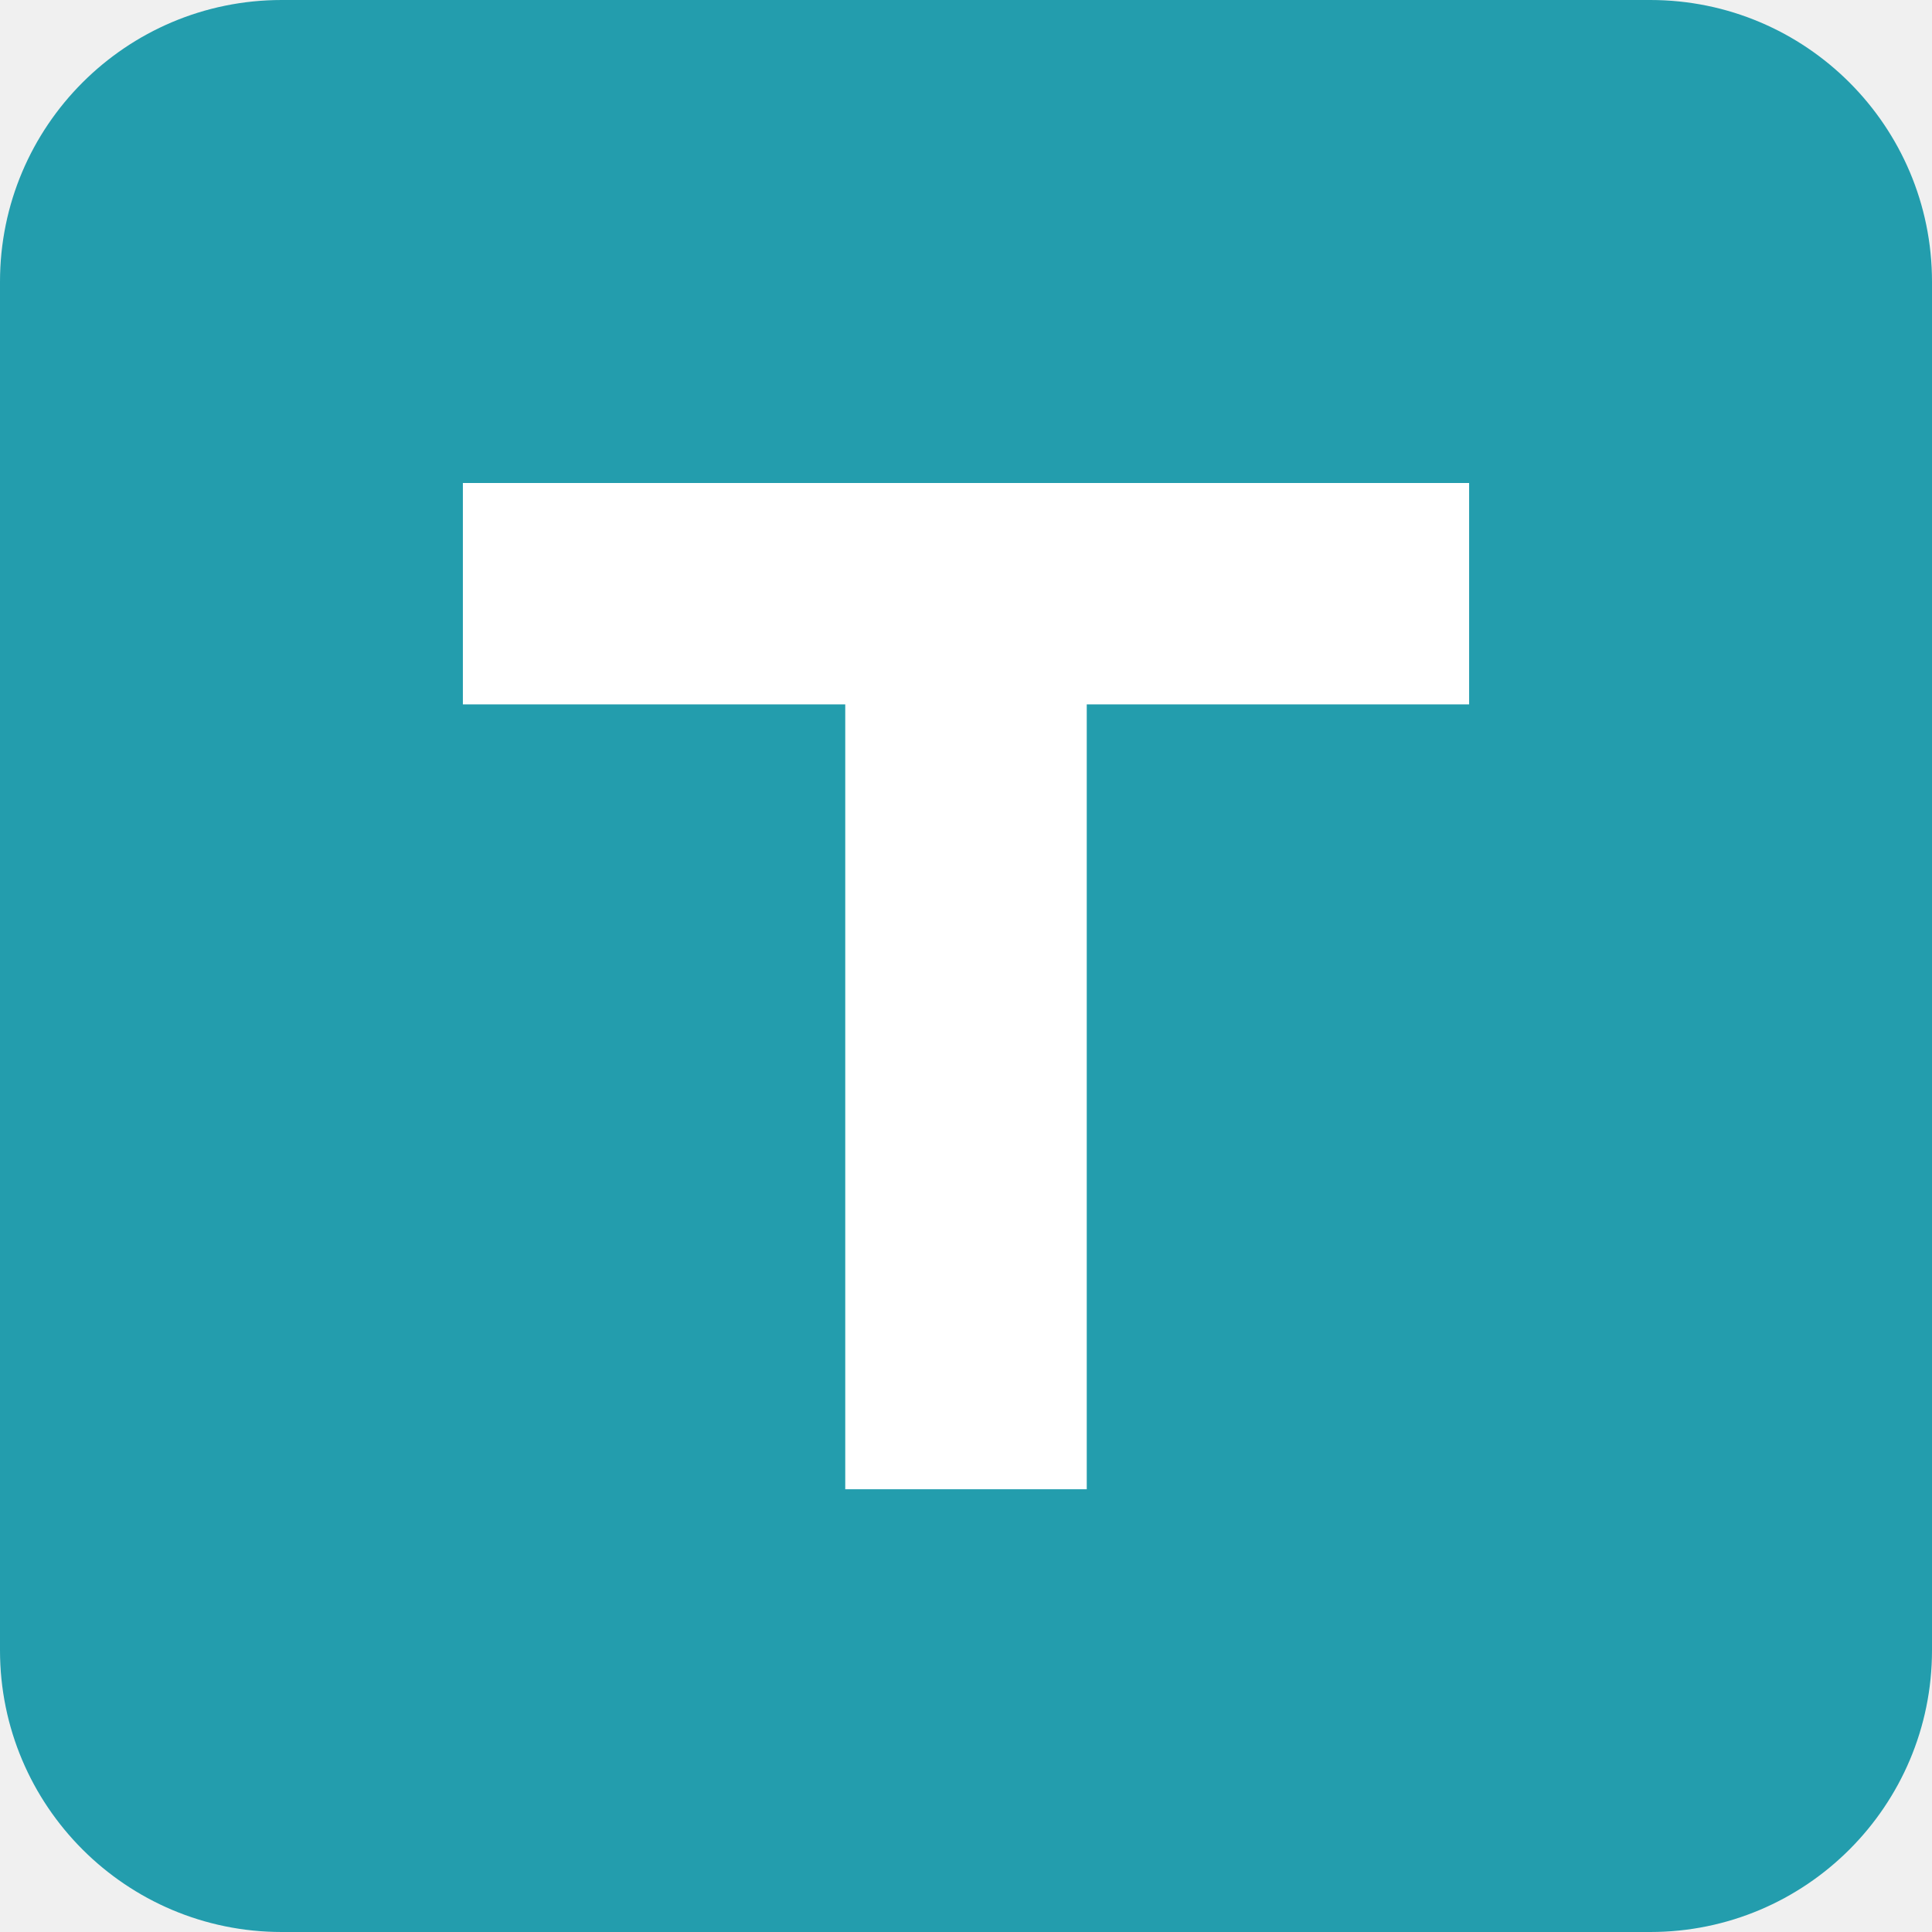
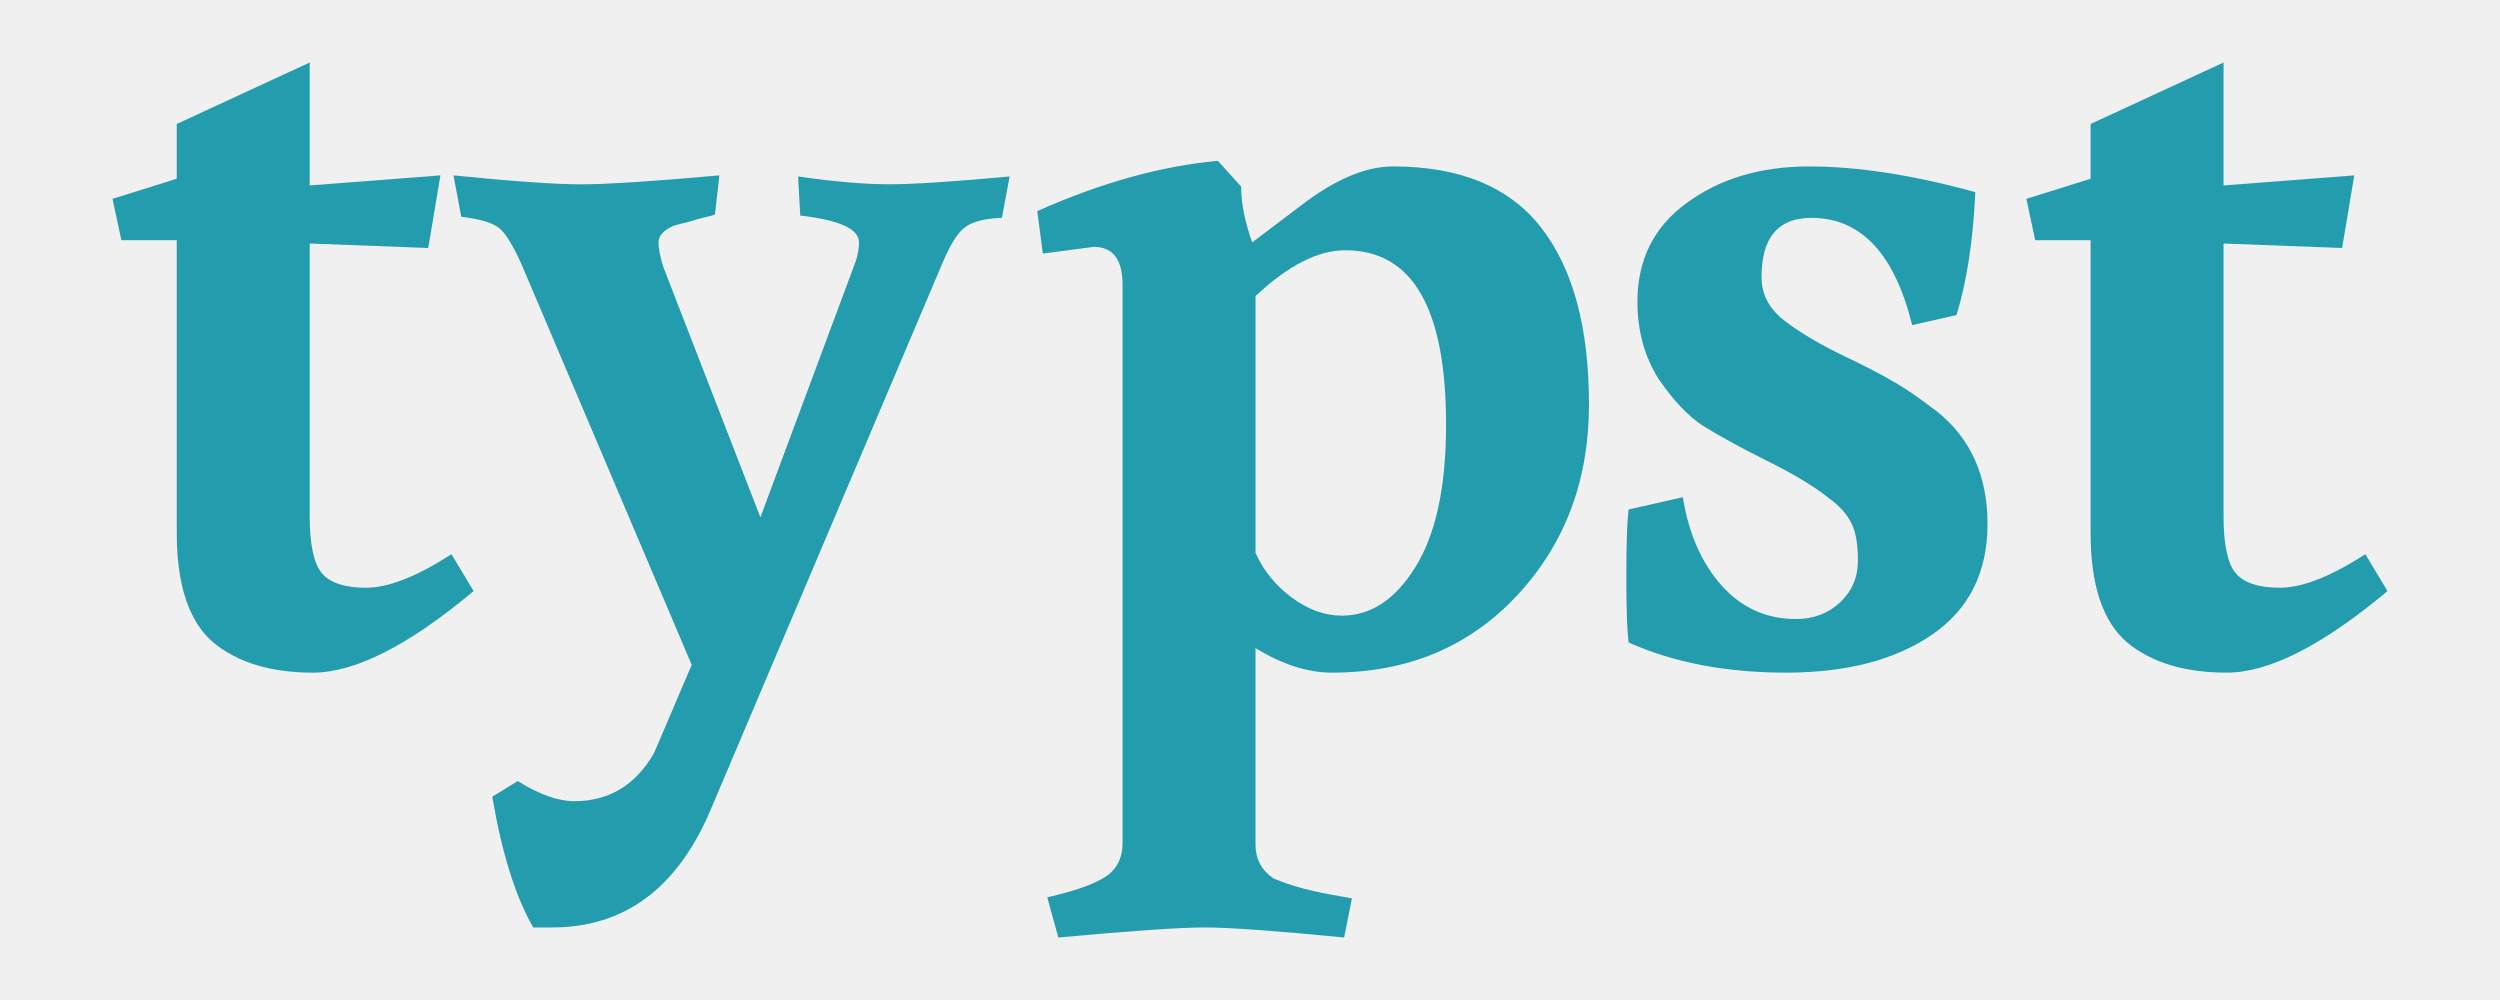
- <svg xmlns="http://www.w3.org/2000/svg" viewBox="0 0 192 192">
-   <rect width="192" height="192" rx="28" fill="#239DAD" />
-   <path d="M46 48h100v22H108v78H84V70H46z" fill="#fff" />
+ <svg xmlns="http://www.w3.org/2000/svg" width="100" height="40" viewBox="0 0 100 40">
+   <g id="typst-logo" transform="translate(4.5,2.5)">
+     <path d="m 7.888,18.148 c 0,1.132 0.162,1.892 0.487,2.28 0.325,0.387 0.916,0.581 1.772,0.581 0.886,0 2.024,-0.447 3.412,-1.341 l 0.886,1.475 c -2.6,2.175 -4.742,3.263 -6.426,3.263 -1.684,0 -3.013,-0.402 -3.988,-1.207 C 3.058,22.365 2.57,20.905 2.57,18.819 V 7.107 H 0.355 L 0,5.453 2.57,4.649 V 2.458 L 7.888,0 V 4.917 L 13.117,4.515 12.629,7.42 7.888,7.241 Z" fill="#239dad" id="t" />
+     <path d="m 17.584,34.598 h -0.753 c -0.709,-1.222 -1.256,-2.965 -1.64,-5.23 l 1.019,-0.626 c 0.857,0.536 1.61,0.805 2.26,0.805 1.389,0 2.452,-0.641 3.191,-1.922 l 1.507,-3.531 -6.78,-15.958 c -0.354,-0.805 -0.665,-1.311 -0.931,-1.52 -0.266,-0.209 -0.768,-0.358 -1.507,-0.447 L 13.64,4.515 c 2.363,0.238 4.062,0.358 5.096,0.358 1.034,0 2.88,-0.119 5.539,-0.358 l -0.177,1.564 c -0.059,0.03 -0.222,0.074 -0.487,0.134 -0.236,0.06 -0.443,0.119 -0.62,0.179 -0.148,0.03 -0.325,0.074 -0.532,0.134 -0.414,0.179 -0.62,0.402 -0.62,0.67 0,0.209 0.059,0.521 0.177,0.939 l 3.9,10.057 3.811,-10.236 c 0.089,-0.268 0.133,-0.521 0.133,-0.76 0,-0.536 -0.783,-0.894 -2.349,-1.073 l -0.089,-1.565 c 1.448,0.209 2.659,0.313 3.634,0.313 0.975,0 2.585,-0.104 4.83,-0.313 l -0.31,1.654 c -0.709,0.03 -1.211,0.164 -1.507,0.402 -0.266,0.209 -0.547,0.656 -0.842,1.341 L 23.92,29.904 c -1.329,3.129 -3.442,4.694 -6.337,4.694 z" fill="#239dad" id="y" />
+     <path d="m 49.177,22.126 c 1.152,0 2.127,-0.641 2.925,-1.922 0.827,-1.311 1.241,-3.218 1.241,-5.721 0,-4.649 -1.344,-6.973 -4.032,-6.973 -1.093,0 -2.29,0.611 -3.589,1.833 V 19.623 c 0.325,0.715 0.812,1.311 1.462,1.788 0.65,0.477 1.315,0.715 1.994,0.715 z M 49.266,35 c -2.748,-0.268 -4.609,-0.402 -5.584,-0.402 -0.975,0 -2.925,0.134 -5.849,0.402 l -0.443,-1.609 c 1.063,-0.238 1.832,-0.507 2.304,-0.805 0.473,-0.298 0.709,-0.76 0.709,-1.386 V 8.895 c 0,-1.013 -0.384,-1.52 -1.152,-1.52 l -2.038,0.268 -0.222,-1.699 c 2.541,-1.132 4.948,-1.803 7.223,-2.011 l 0.931,1.028 c 0,0.656 0.148,1.401 0.443,2.235 l 1.95,-1.475 c 1.359,-1.043 2.585,-1.564 3.678,-1.564 2.688,0 4.668,0.819 5.938,2.458 1.27,1.639 1.905,3.993 1.905,7.063 0,3.039 -0.96,5.587 -2.88,7.644 -1.92,2.056 -4.387,3.084 -7.4,3.084 -0.975,0 -1.994,-0.328 -3.058,-0.983 v 7.867 c 0,0.566 0.236,1.013 0.709,1.341 0.679,0.298 1.566,0.536 2.659,0.715 l 0.487,0.089 z" fill="#239dad" id="p" />
+     <path d="m 67.334,22.261 c 0.709,0 1.3,-0.224 1.773,-0.67 0.473,-0.447 0.709,-0.998 0.709,-1.654 0,-0.685 -0.089,-1.192 -0.266,-1.52 -0.177,-0.358 -0.473,-0.685 -0.886,-0.983 -0.591,-0.477 -1.433,-0.983 -2.526,-1.52 -1.064,-0.536 -1.905,-0.998 -2.526,-1.386 -0.591,-0.387 -1.182,-1.013 -1.773,-1.877 -0.561,-0.894 -0.842,-1.922 -0.842,-3.084 0,-1.669 0.65,-2.98 1.95,-3.934 1.329,-0.983 2.969,-1.475 4.919,-1.475 1.95,0 4.165,0.343 6.647,1.028 -0.089,1.937 -0.34,3.576 -0.753,4.917 l -1.772,0.402 c -0.709,-2.861 -2.053,-4.291 -4.033,-4.291 -1.329,0 -1.994,0.79 -1.994,2.369 0,0.626 0.251,1.162 0.753,1.609 0.532,0.447 1.3,0.924 2.304,1.43 1.004,0.477 1.728,0.849 2.171,1.117 0.443,0.238 1.034,0.641 1.773,1.207 C 74.32,15.019 75,16.524 75,18.461 c 0,1.937 -0.739,3.412 -2.216,4.425 -1.477,1.013 -3.427,1.52 -5.849,1.52 -2.393,0 -4.49,-0.402 -6.293,-1.207 -0.059,-0.507 -0.089,-1.386 -0.089,-2.637 0,-1.281 0.03,-2.175 0.089,-2.682 l 2.171,-0.492 c 0.236,1.46 0.753,2.637 1.551,3.531 0.798,0.894 1.787,1.341 2.969,1.341 z" fill="#239dad" id="s" />
+     <path d="m 84.442,18.148 c 0,1.132 0.162,1.892 0.487,2.28 0.325,0.387 0.916,0.581 1.773,0.581 0.886,0 2.024,-0.447 3.412,-1.341 L 91,21.143 c -2.6,2.175 -4.742,3.263 -6.426,3.263 -1.684,0 -3.013,-0.402 -3.988,-1.207 -0.975,-0.834 -1.462,-2.295 -1.462,-4.381 V 7.107 H 76.908 L 76.554,5.453 79.124,4.649 V 2.458 L 84.442,0 v 4.917 l 5.229,-0.402 -0.487,2.905 -4.742,-0.179 z" fill="#239dad" id="t" />
+   </g>
</svg>
